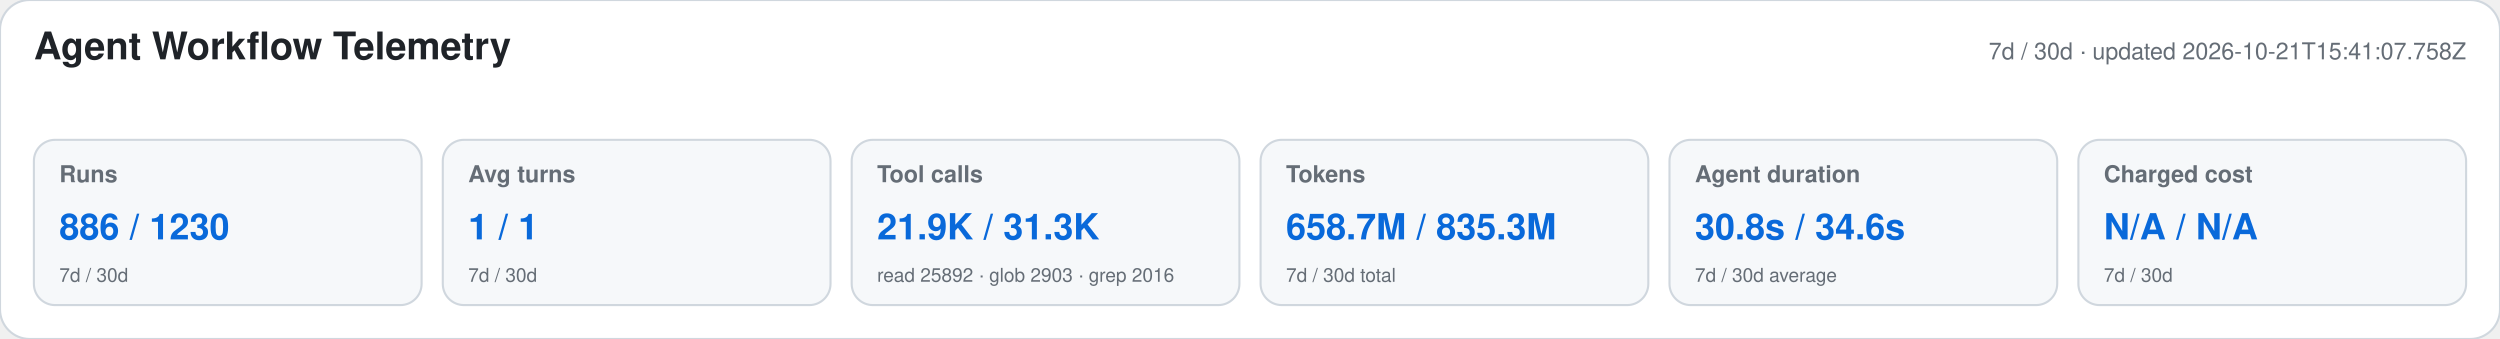
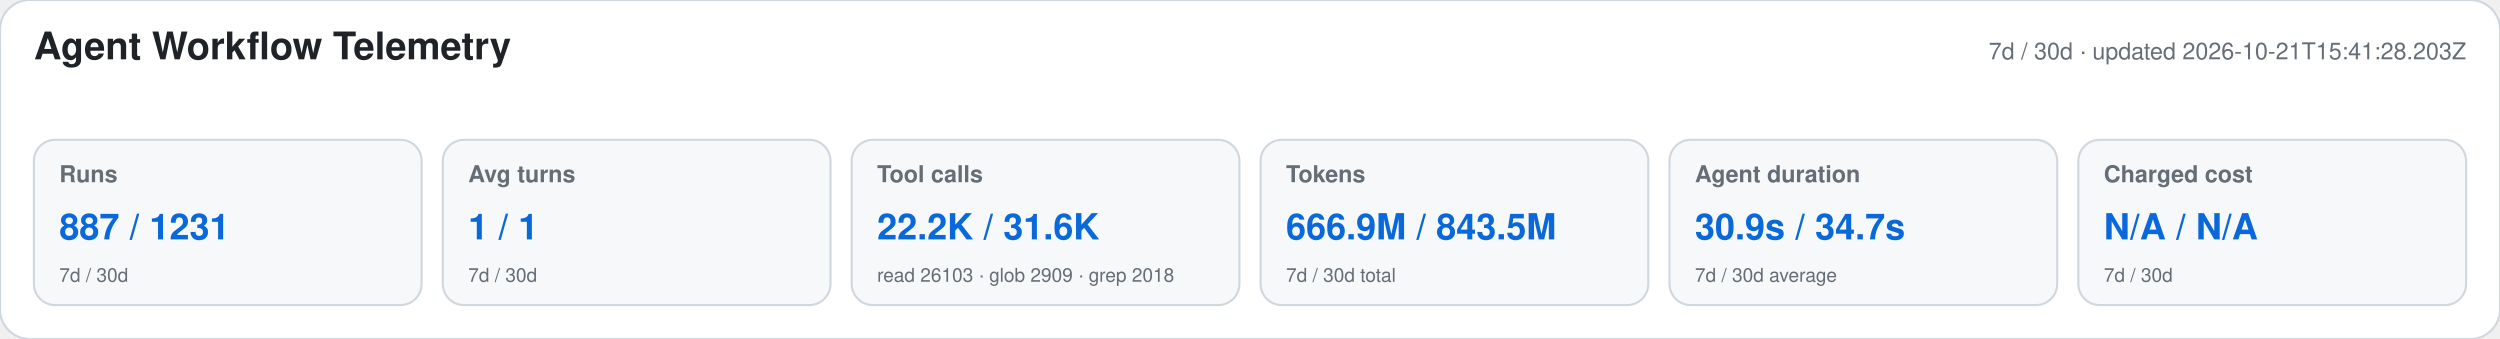
<svg xmlns="http://www.w3.org/2000/svg" width="1180" height="160" viewBox="0 0 1180 160" role="img" aria-labelledby="title desc">
  <style>text{font-family:-apple-system,BlinkMacSystemFont,"Segoe UI",Helvetica,Arial,sans-serif}.heading{font-size:18px;font-weight:650;fill:#1f2328}.meta,.label,.secondary{fill:#656d76}.meta,.label{font-size:11px}.label{font-weight:600}.primary{font-size:17px;font-weight:700;fill:#0969da}.secondary{font-size:9px}</style>
  <rect width="1180" height="160" rx="14" fill="#ffffff" stroke="#d0d7de" />
  <text x="16" y="28" class="heading">Agent Workflow Telemetry</text>
-   <text x="1164" y="28" text-anchor="end" class="meta">7d / 30d · updated 2026-10-21T15:41:07.758Z</text>
+   <text x="1164" y="28" text-anchor="end" class="meta">7d / 30d · updated 2026-10-21T15:41:28.203Z</text>
  <g>
    <rect x="16" y="66" width="183" height="78" rx="10" fill="#f6f8fa" stroke="#d0d7de" />
    <text x="28" y="86" class="label">Runs</text>
-     <text x="28" y="113" class="primary">886 / 1230</text>
+     <text x="28" y="113" class="primary">887 / 1231</text>
    <text x="28" y="133" class="secondary">7d / 30d</text>
  </g>
  <g>
    <rect x="209" y="66" width="183" height="78" rx="10" fill="#f6f8fa" stroke="#d0d7de" />
    <text x="221" y="86" class="label">Avg turns</text>
    <text x="221" y="113" class="primary">1 / 1</text>
    <text x="221" y="133" class="secondary">7d / 30d</text>
  </g>
  <g>
    <rect x="402" y="66" width="183" height="78" rx="10" fill="#f6f8fa" stroke="#d0d7de" />
    <text x="414" y="86" class="label">Tool calls</text>
-     <text x="414" y="113" class="primary">21.9K / 31.3K</text>
-     <text x="414" y="133" class="secondary">read 25892 · glob 2903 · grep 2016</text>
+     <text x="414" y="113" class="primary">22.2K / 31.6K</text>
+     <text x="414" y="133" class="secondary">read 26103 · glob 2909 · grep 2018</text>
  </g>
  <g>
    <rect x="595" y="66" width="183" height="78" rx="10" fill="#f6f8fa" stroke="#d0d7de" />
    <text x="607" y="86" class="label">Tokens</text>
-     <text x="607" y="113" class="primary">658.7M / 835.3M</text>
+     <text x="607" y="113" class="primary">666.9M / 843.5M</text>
    <text x="607" y="133" class="secondary">7d / 30d total</text>
  </g>
  <g>
    <rect x="788" y="66" width="183" height="78" rx="10" fill="#f6f8fa" stroke="#d0d7de" />
    <text x="800" y="86" class="label">Agent duration</text>
-     <text x="800" y="113" class="primary">30.8s / 34.6s</text>
+     <text x="800" y="113" class="primary">30.9s / 34.7s</text>
    <text x="800" y="133" class="secondary">7d / 30d average</text>
  </g>
  <g>
    <rect x="981" y="66" width="183" height="78" rx="10" fill="#f6f8fa" stroke="#d0d7de" />
    <text x="993" y="86" class="label">Charged cost</text>
    <text x="993" y="113" class="primary">N/A / N/A</text>
    <text x="993" y="133" class="secondary">7d / 30d</text>
  </g>
</svg>
